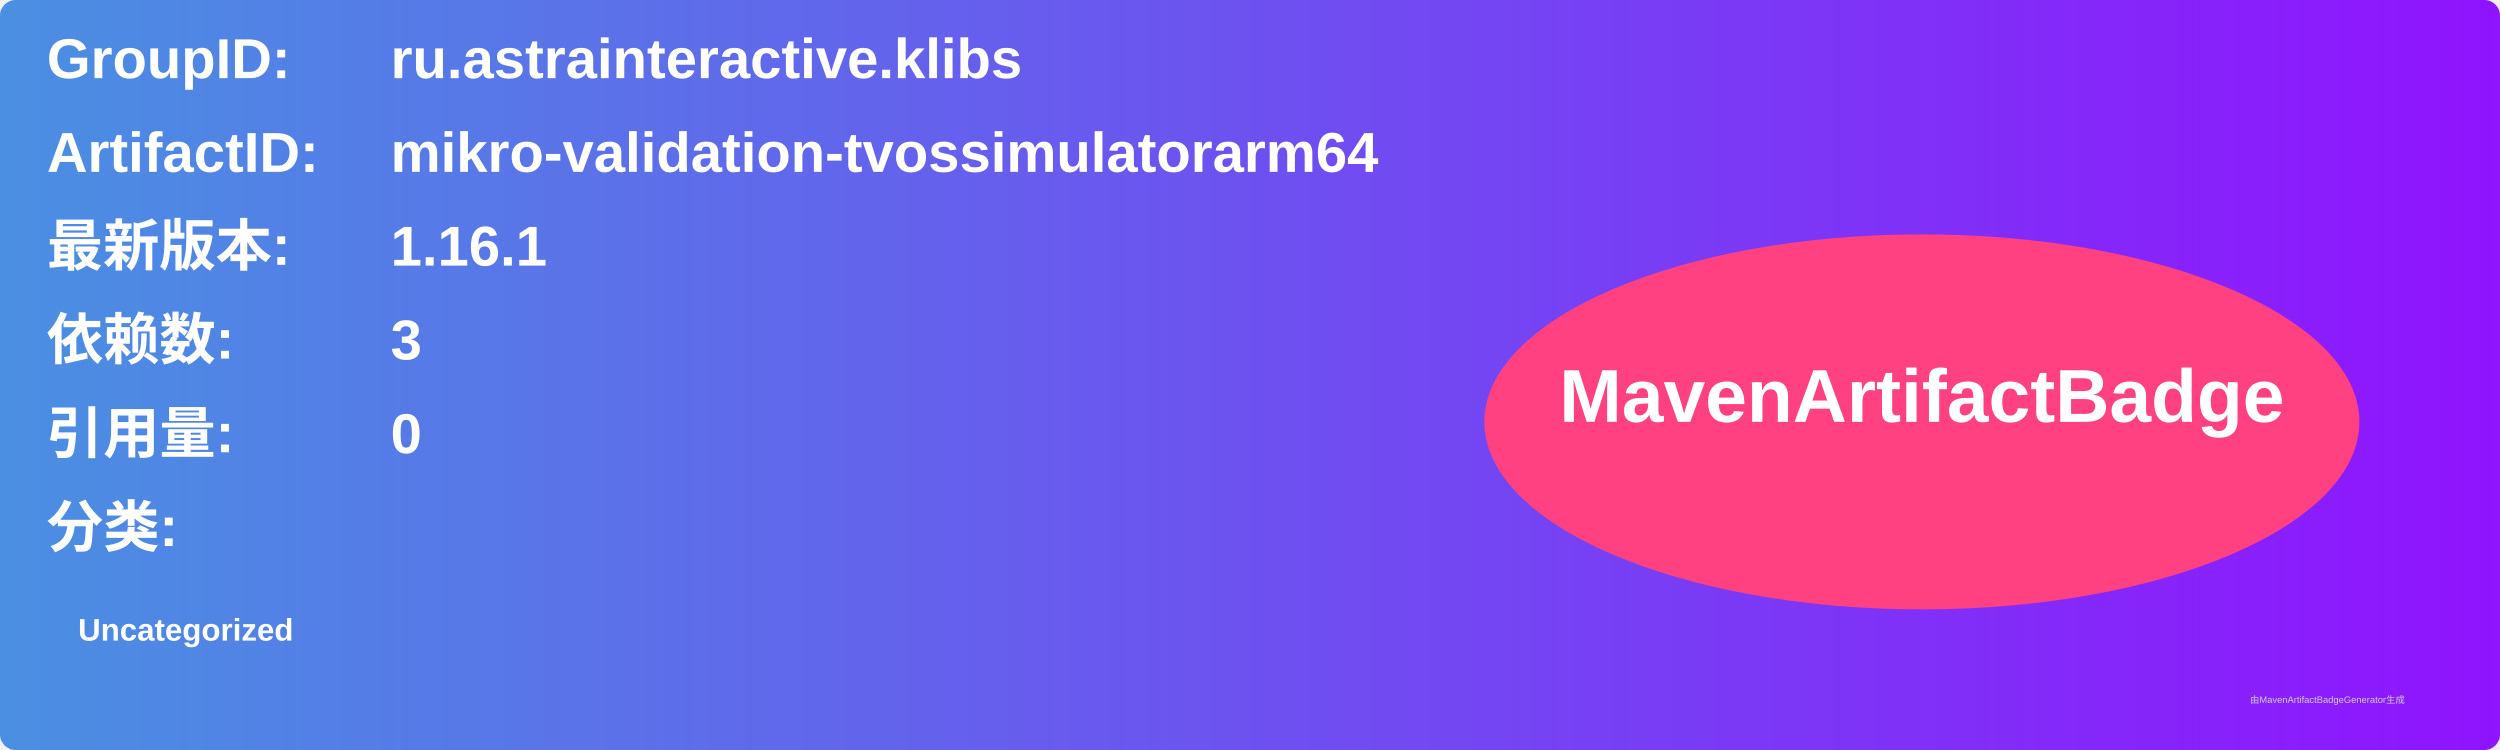
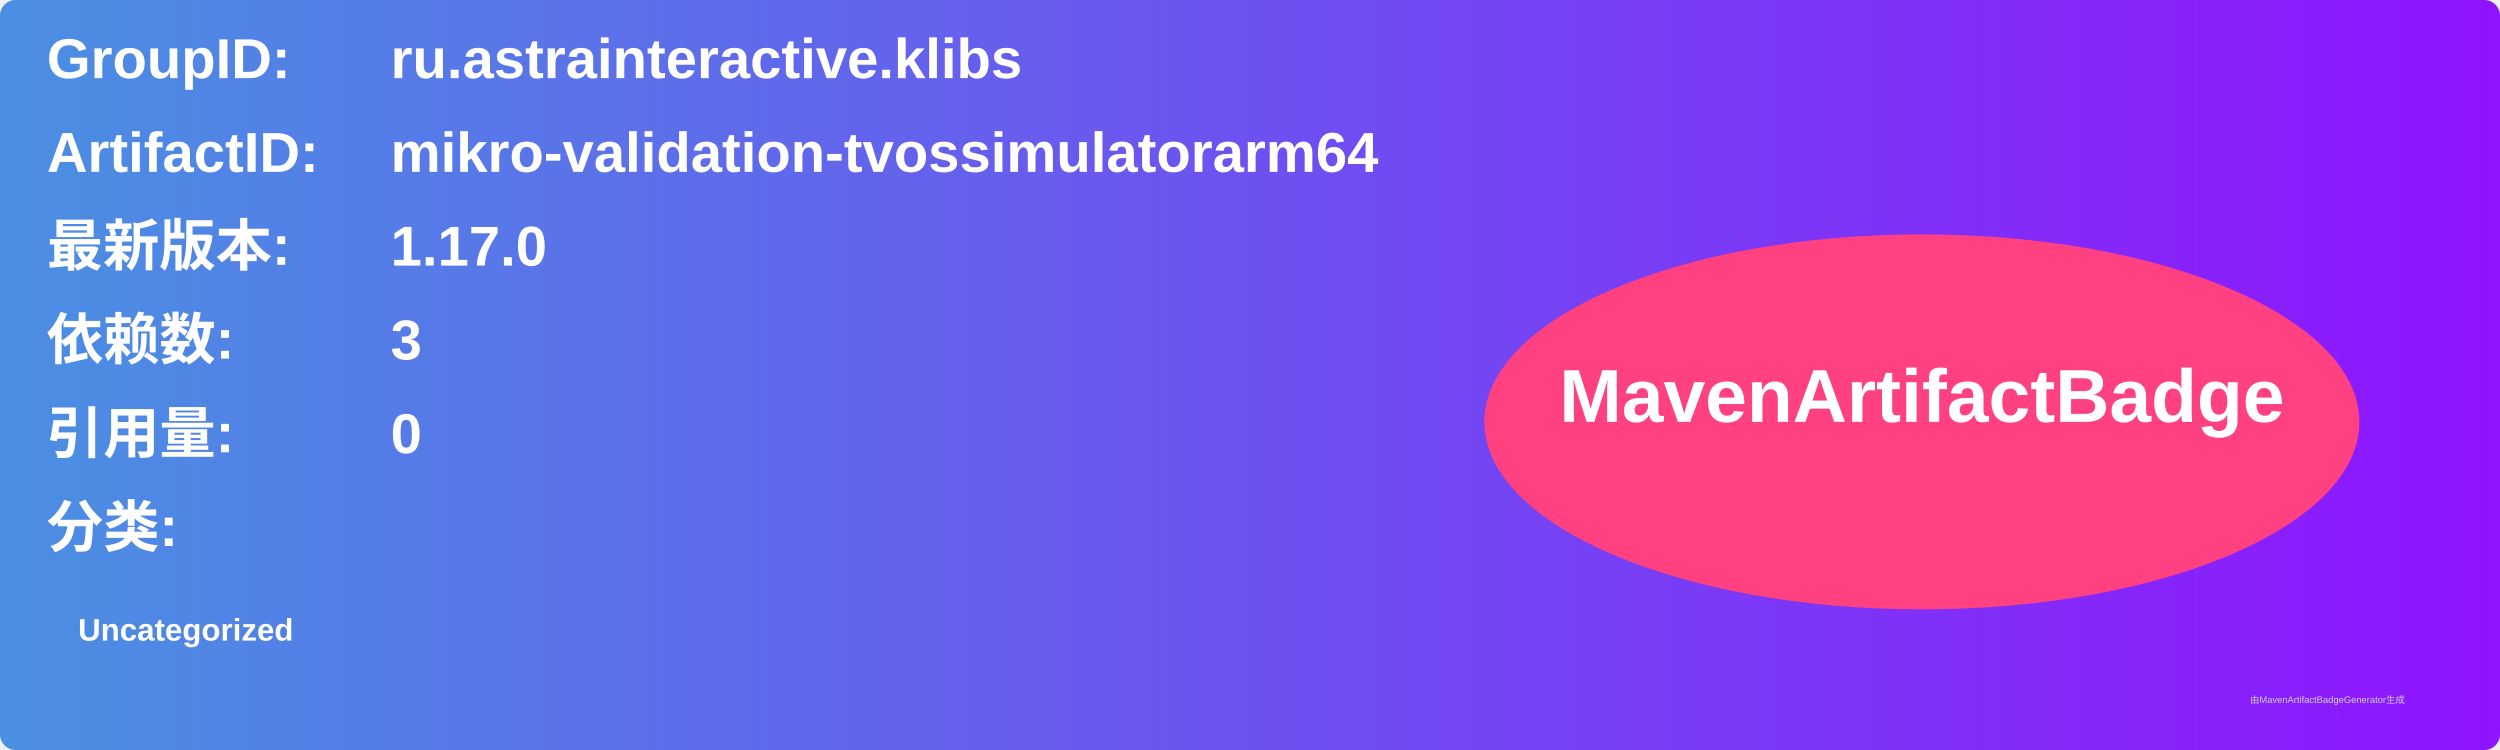
<svg xmlns="http://www.w3.org/2000/svg" width="800" height="240" viewBox="0 0 800 240">
  <linearGradient id="grad" x1="0%" y1="0%" x2="100%" y2="0%">
    <stop offset="0%" stop-color="#4a90e2" />
    <stop offset="100%" stop-color="#9013fe" />
  </linearGradient>
  <rect width="100%" height="100%" rx="5" ry="5" fill="url(#grad)" />
  <g transform="translate(15, 15)">
    <text x="0" y="10" font-family="Arial" font-size="18" fill="white" font-weight="bold" width="260">GroupID:</text>
    <text x="110" y="10" font-family="Arial" font-size="18" fill="white" font-weight="bold" width="460">ru.astrainteractive.klibs</text>
    <text x="0" y="40" font-family="Arial" font-size="18" fill="white" font-weight="bold" width="260">ArtifactID:</text>
    <text x="110" y="40" font-family="Arial" font-size="18" fill="white" font-weight="bold" width="460">mikro-validation-tvossimulatorarm64</text>
    <text x="0" y="70" font-family="Arial" font-size="18" fill="white" font-weight="bold">最新版本:</text>
    <text x="110" y="70" font-family="Arial" font-size="18" fill="white" font-weight="bold">
-       <tspan font-weight="bold">1.16.1</tspan>
+       <tspan font-weight="bold">1.17.0</tspan>
    </text>
    <text x="0" y="100" font-family="Arial" font-size="18" fill="white" font-weight="bold">依赖数: </text>
    <text x="110" y="100" font-family="Arial" font-size="18" fill="white">
      <tspan font-weight="bold">3</tspan>
    </text>
    <text x="0" y="130" font-family="Arial" font-size="18" fill="white" font-weight="bold">引用量: </text>
    <text x="110" y="130" font-family="Arial" font-size="18" fill="white">
      <tspan font-weight="bold">0</tspan>
    </text>
    <text x="0" y="160" font-family="Arial" font-size="18" fill="white" font-weight="bold">分类:</text>
    <text x="10" y="190" font-family="Arial" font-size="10" fill="white">
      <tspan font-weight="bold">Uncategorized</tspan>
    </text>
    <ellipse cx="600" cy="120" rx="140" ry="60" fill="#ff4081" />
    <text x="600" y="120" text-anchor="middle" font-family="Arial" font-size="24" fill="white" font-weight="bold">MavenArtifactBadge</text>
  </g>
  <text x="720" y="225" font-family="Arial" font-size="3" fill="#d0d0d0">由MavenArtifactBadgeGenerator生成</text>
</svg>
